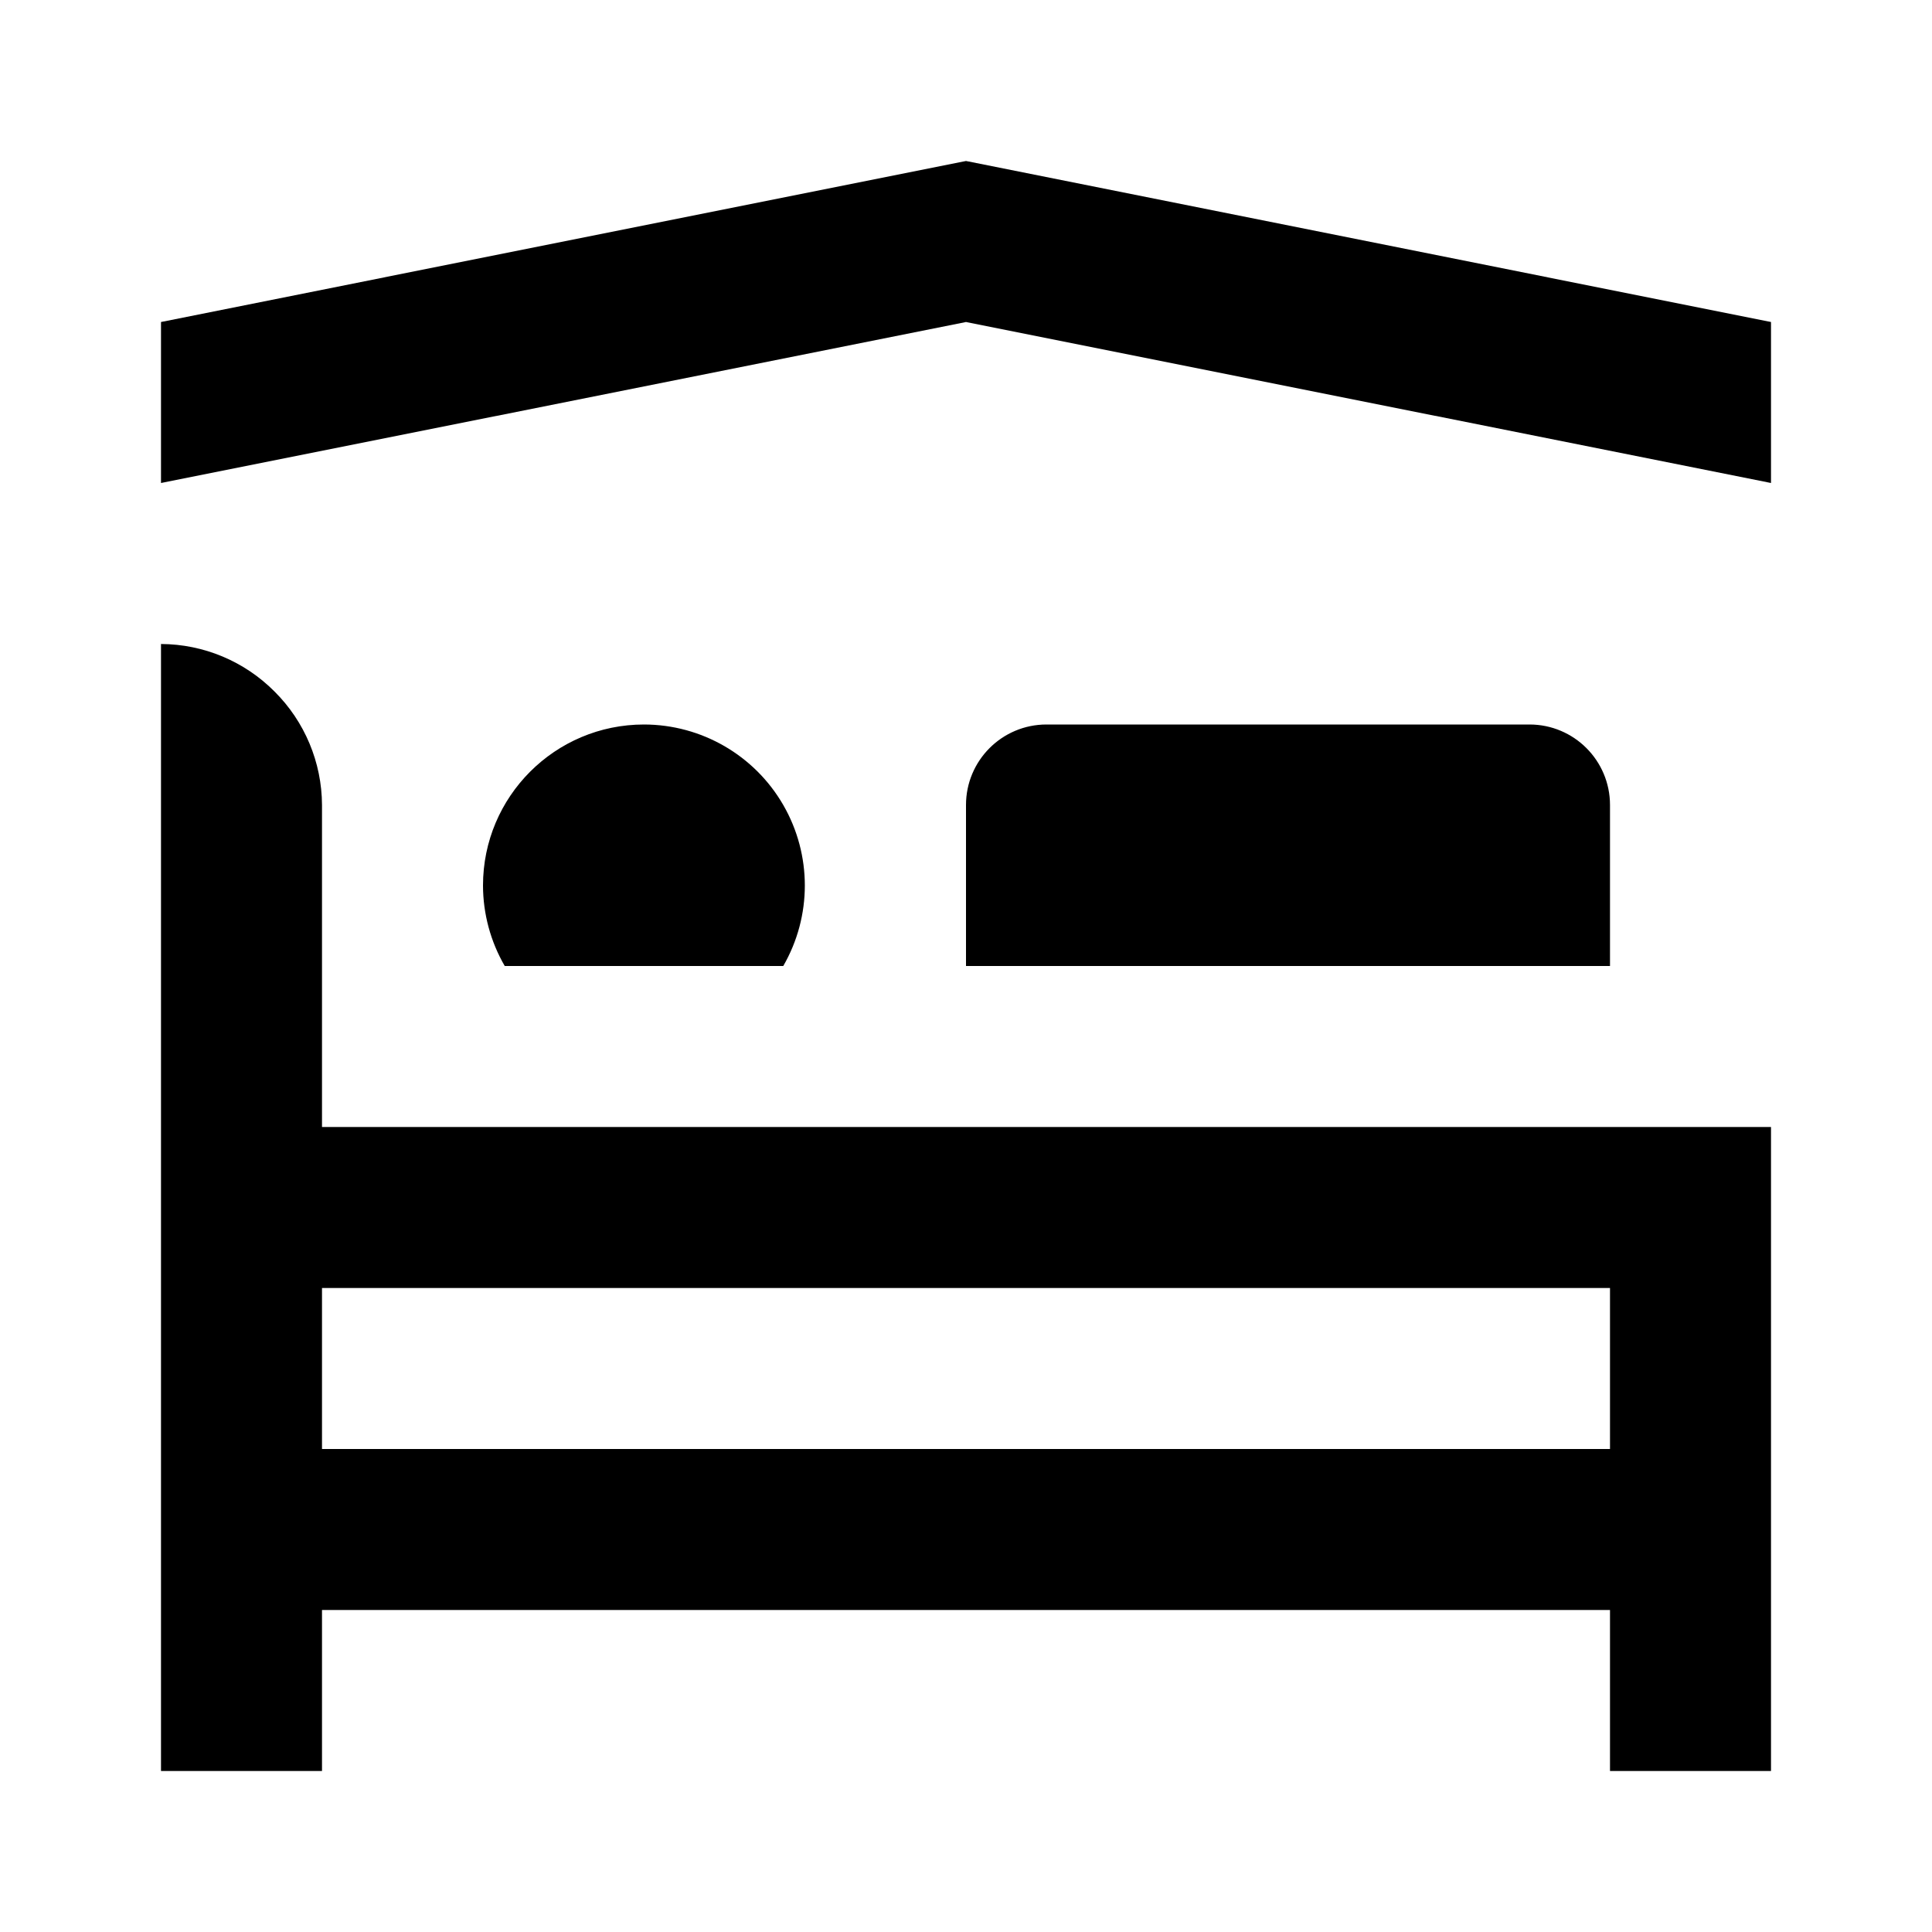
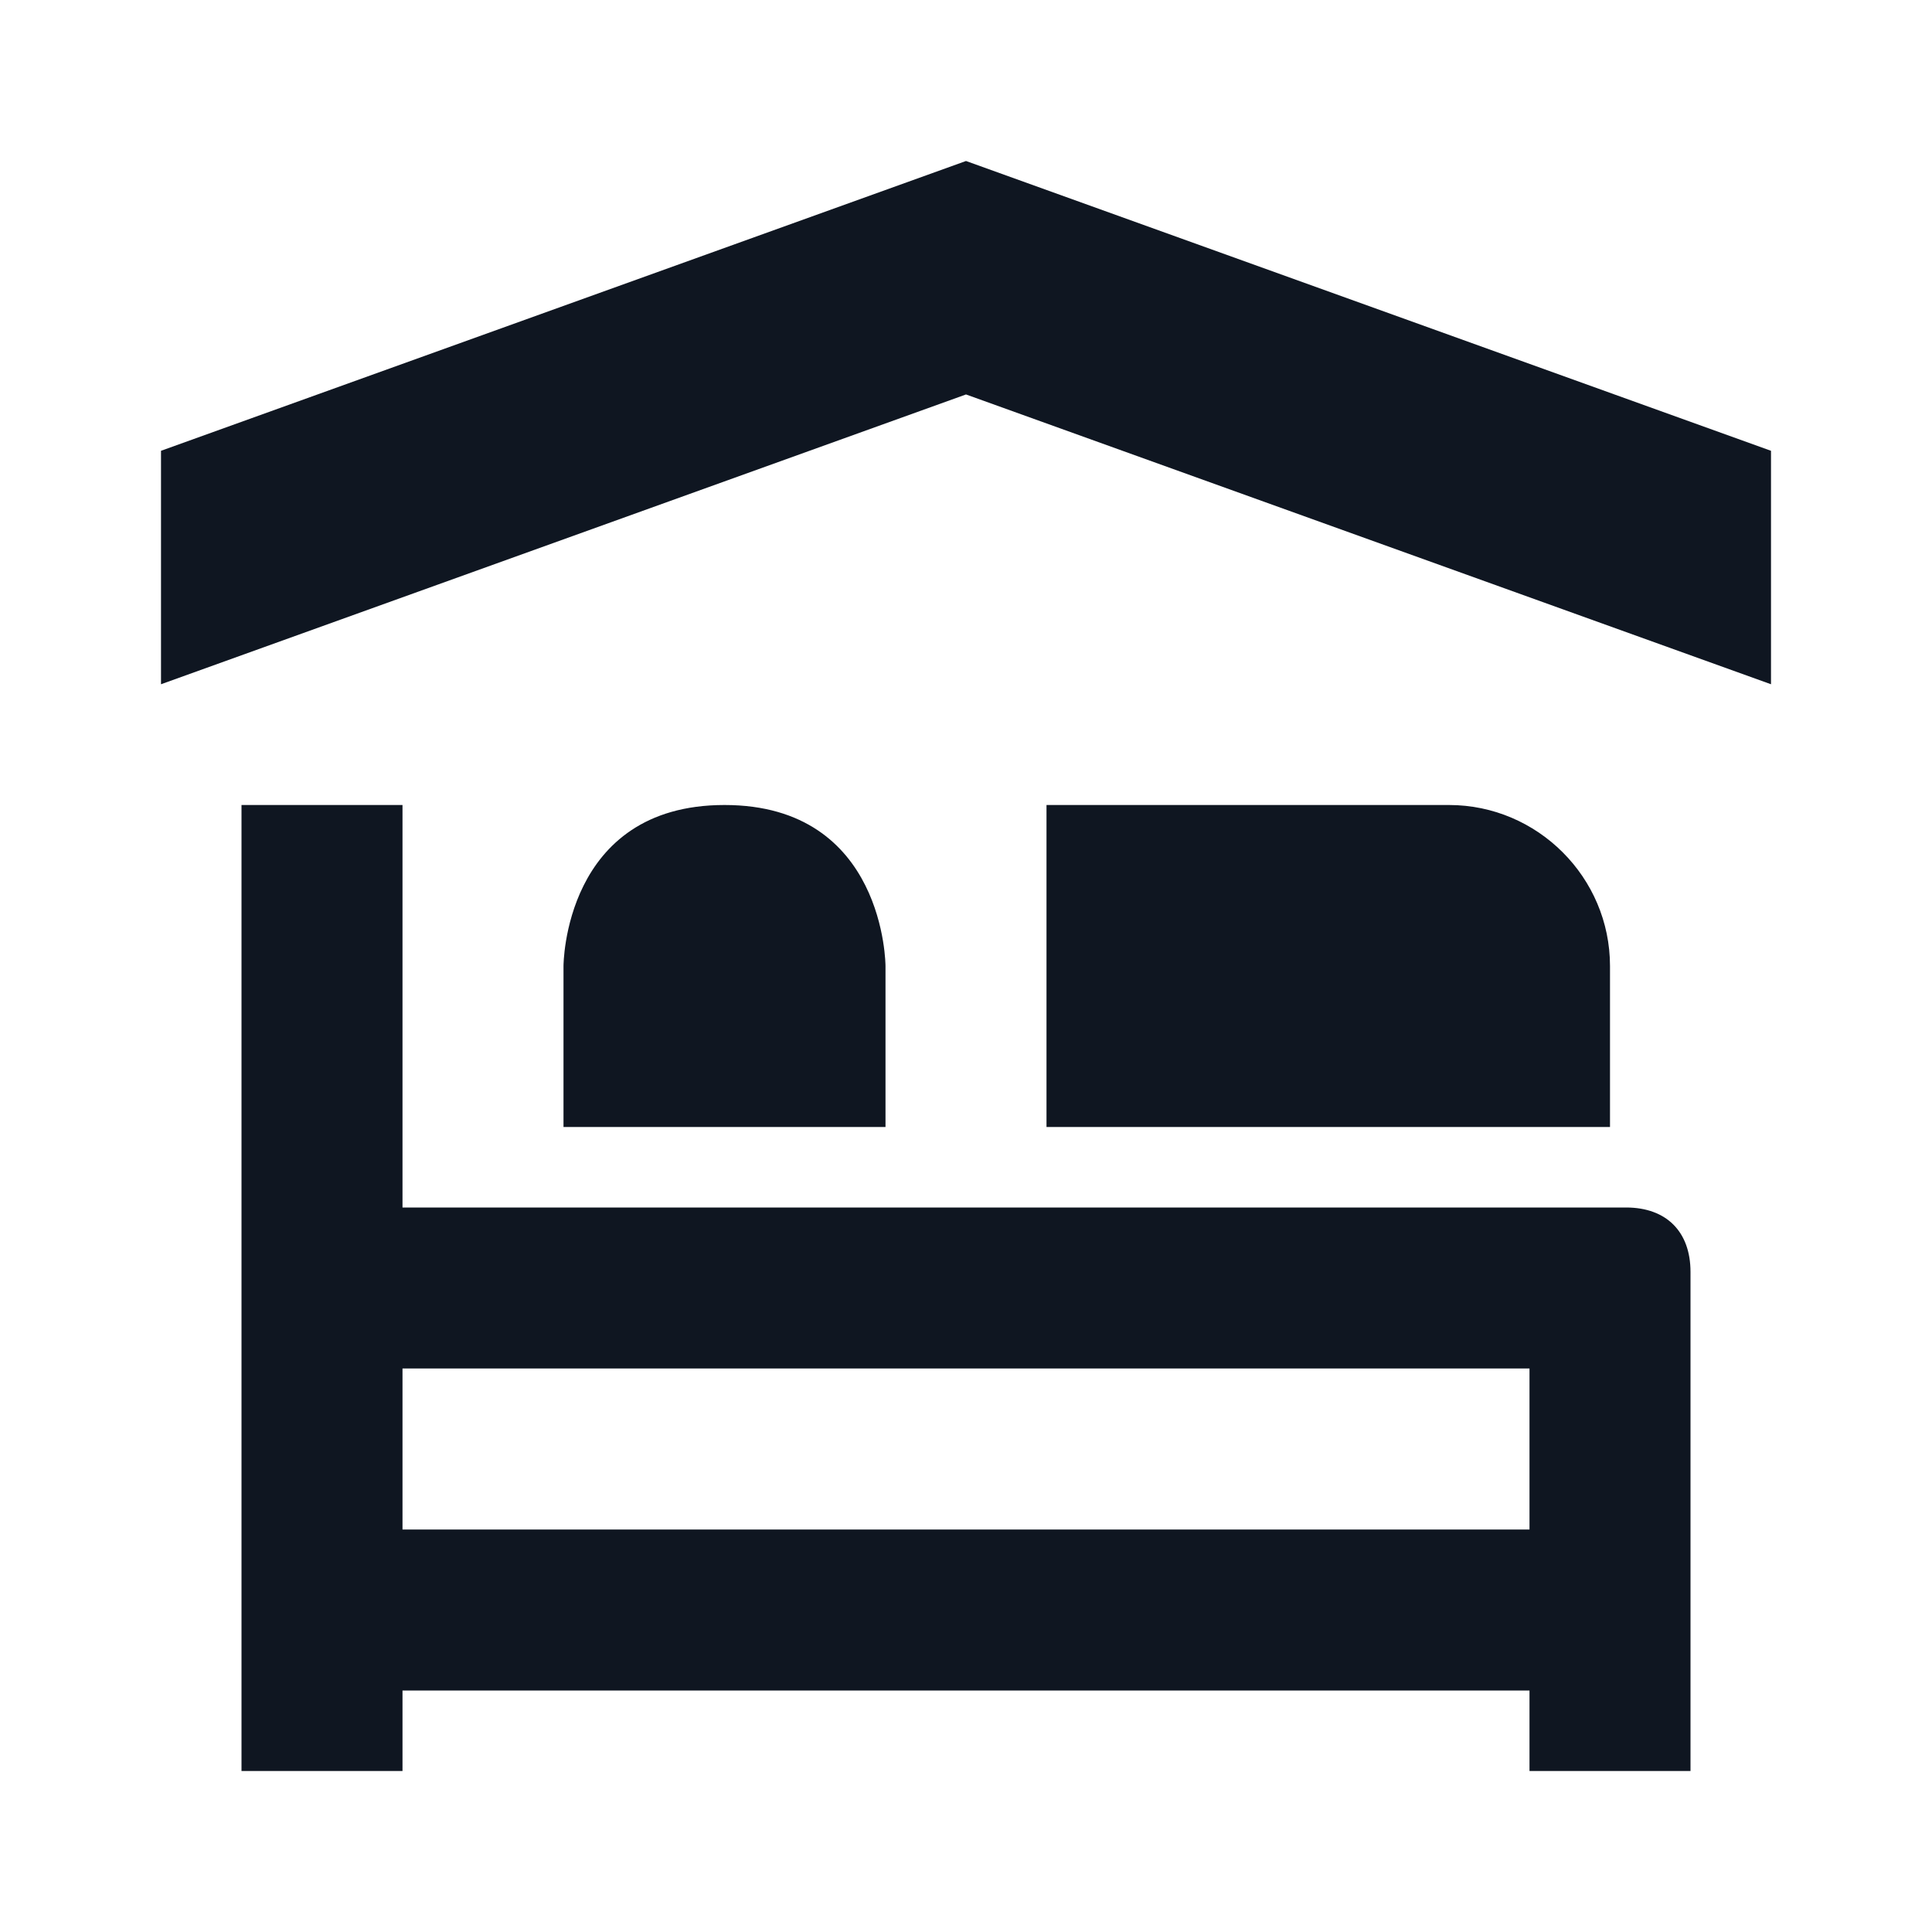
- <svg xmlns="http://www.w3.org/2000/svg" width="24" height="24" viewBox="0 0 24 24">
-   <rect width="24" height="24" style="fill:none" />
-   <path d="M20,16v2H4V16H20M2,8V22H4V20H20v2h2V14H4V10a2,2,0,0,0-.59-1.41A2,2,0,0,0,2,8ZM19,9H13a1,1,0,0,0-1,1v2h8V10A1,1,0,0,0,19,9ZM8,9H8a2,2,0,0,0-2,2,2,2,0,0,0,.27,1H9.73A2,2,0,0,0,8,9Zm4-7L2,4V6L12,4,22,6V4Z" />
+ <svg xmlns="http://www.w3.org/2000/svg" width="24" height="24" viewBox="0 0 24 24" fill="none">
+   <path d="M20.2 15H5V10H3V22H5V21H19V22H21V15.8C21 15.3 20.7 15 20.2 15ZM19 19H5V17H19V19ZM11 12V14H7V12C7 12 7 10 9 10C11 10 11 12 11 12ZM22 5.6V8.5L12 4.9L2 8.5V5.6L12 2L22 5.6ZM20 12V14H13V10H18C19.1 10 20 10.9 20 12Z" fill="#0F1621" />
</svg>
